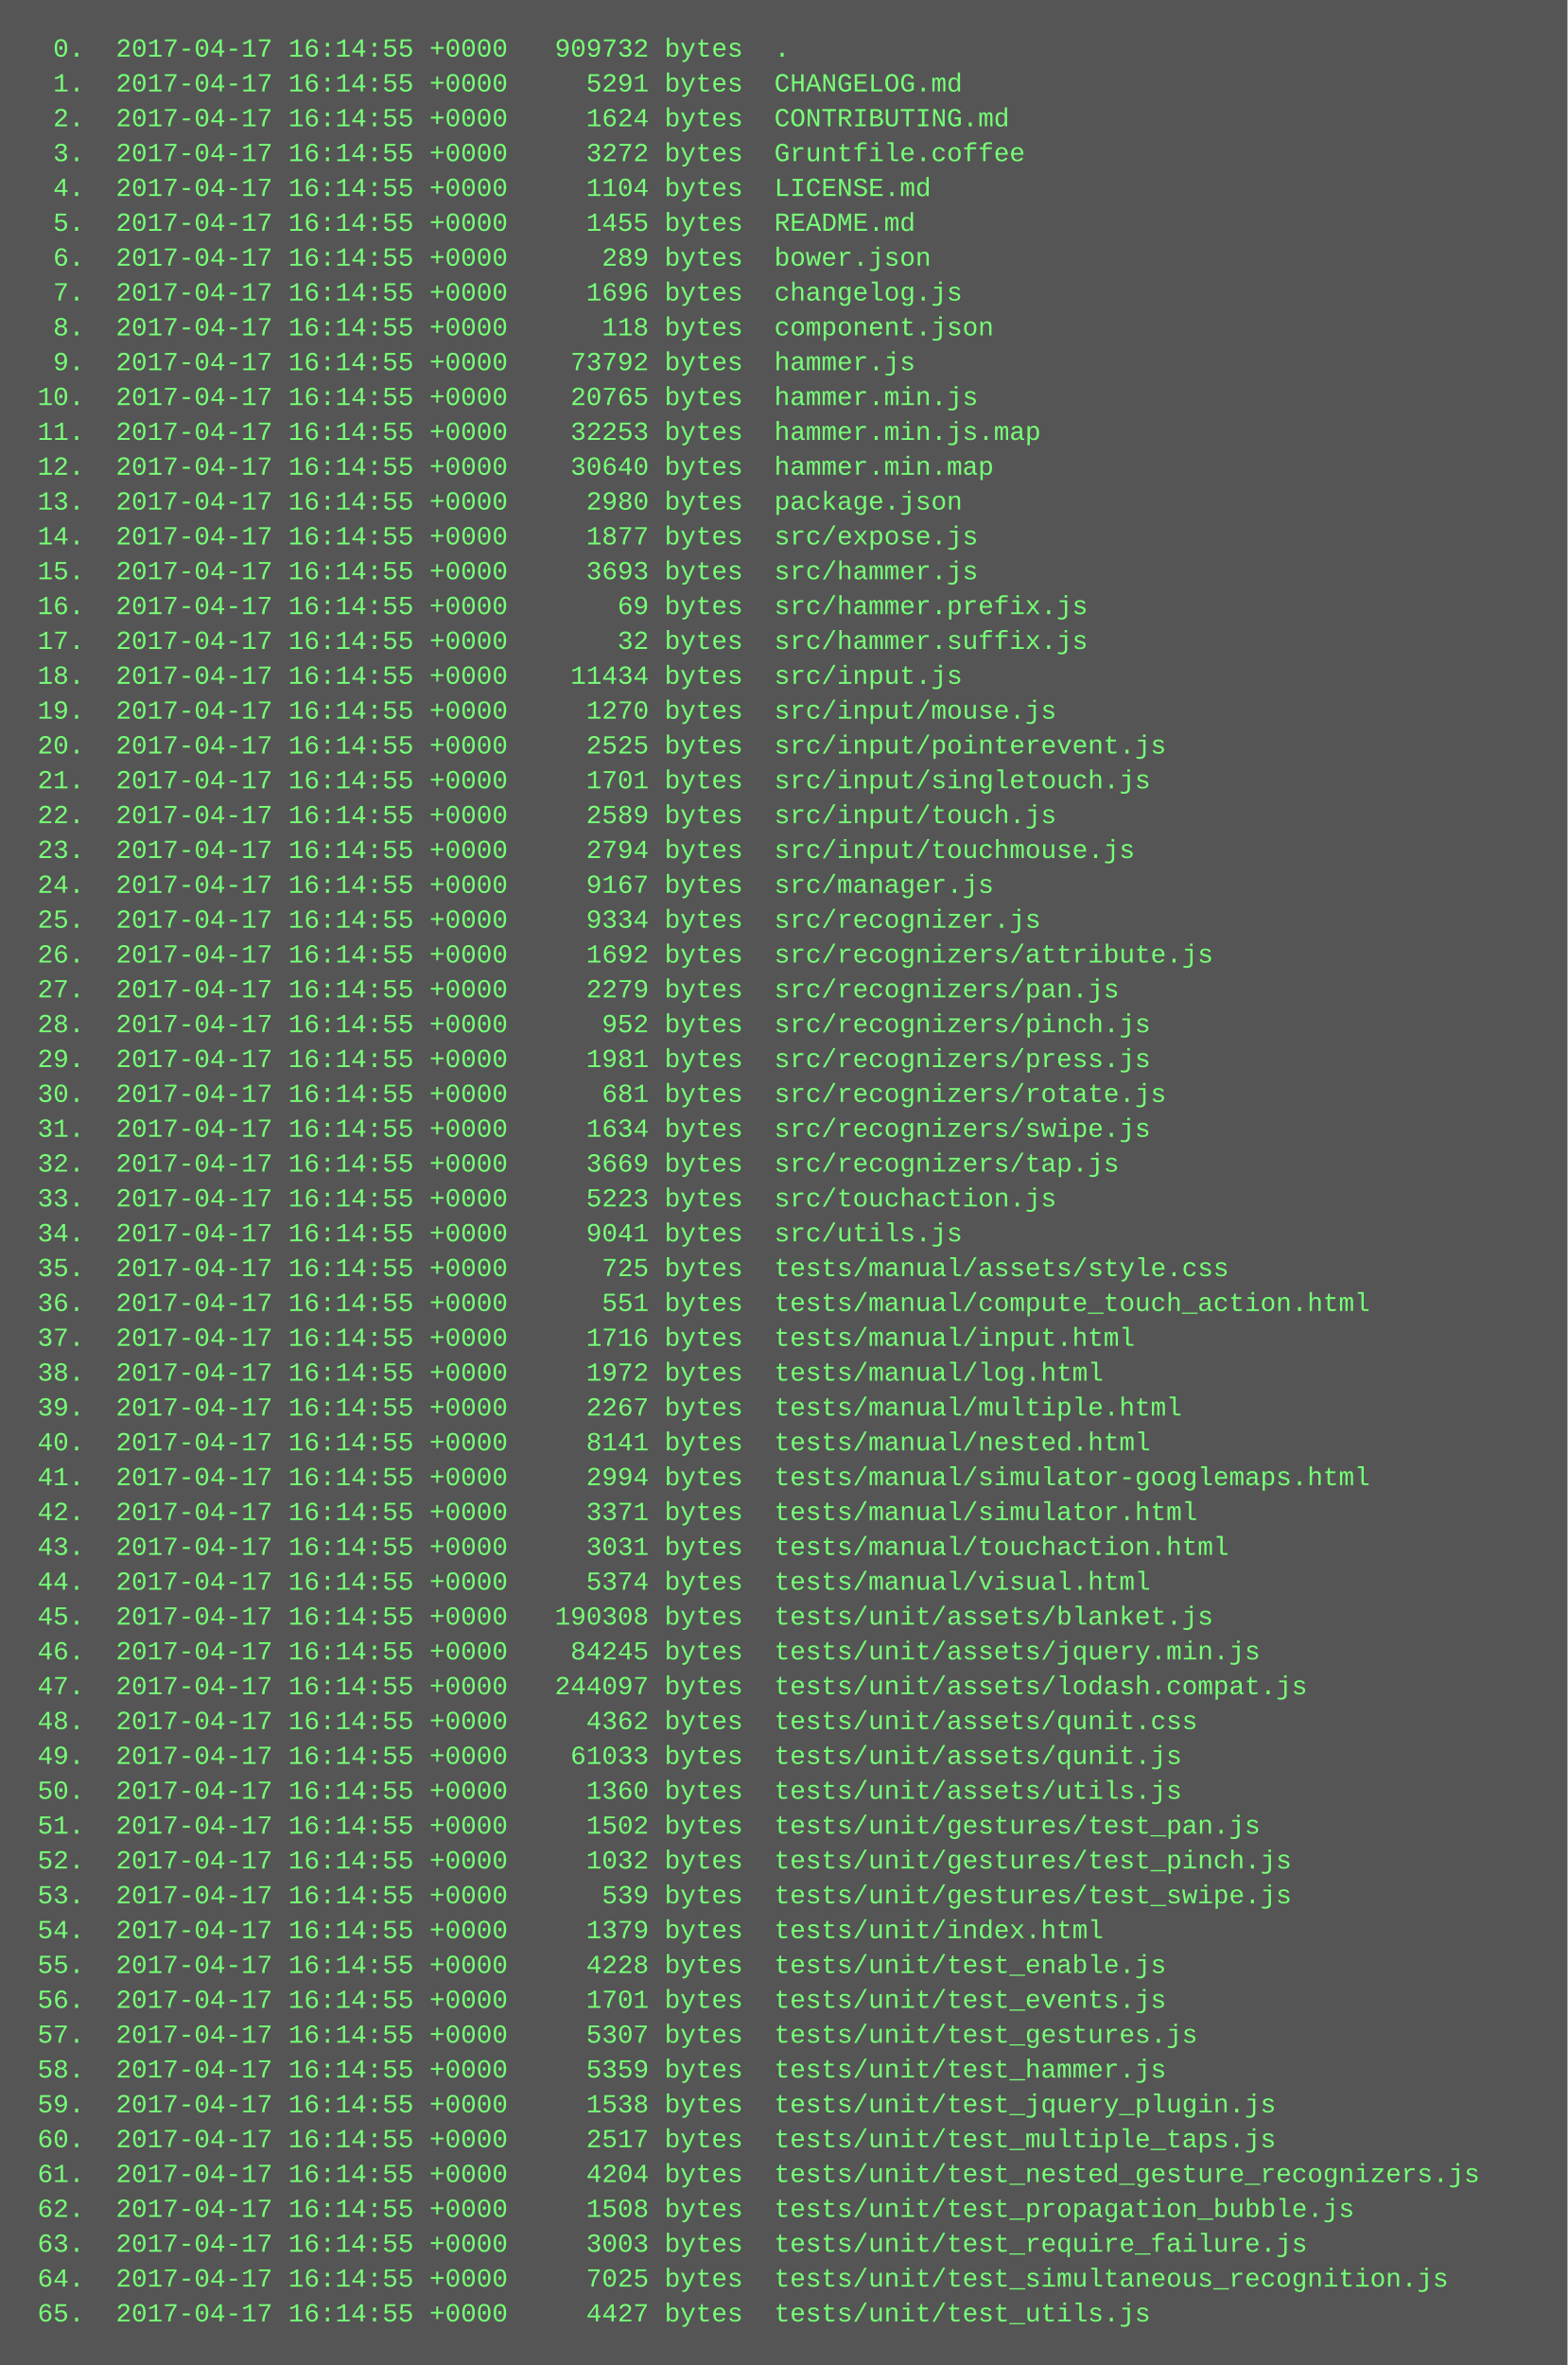
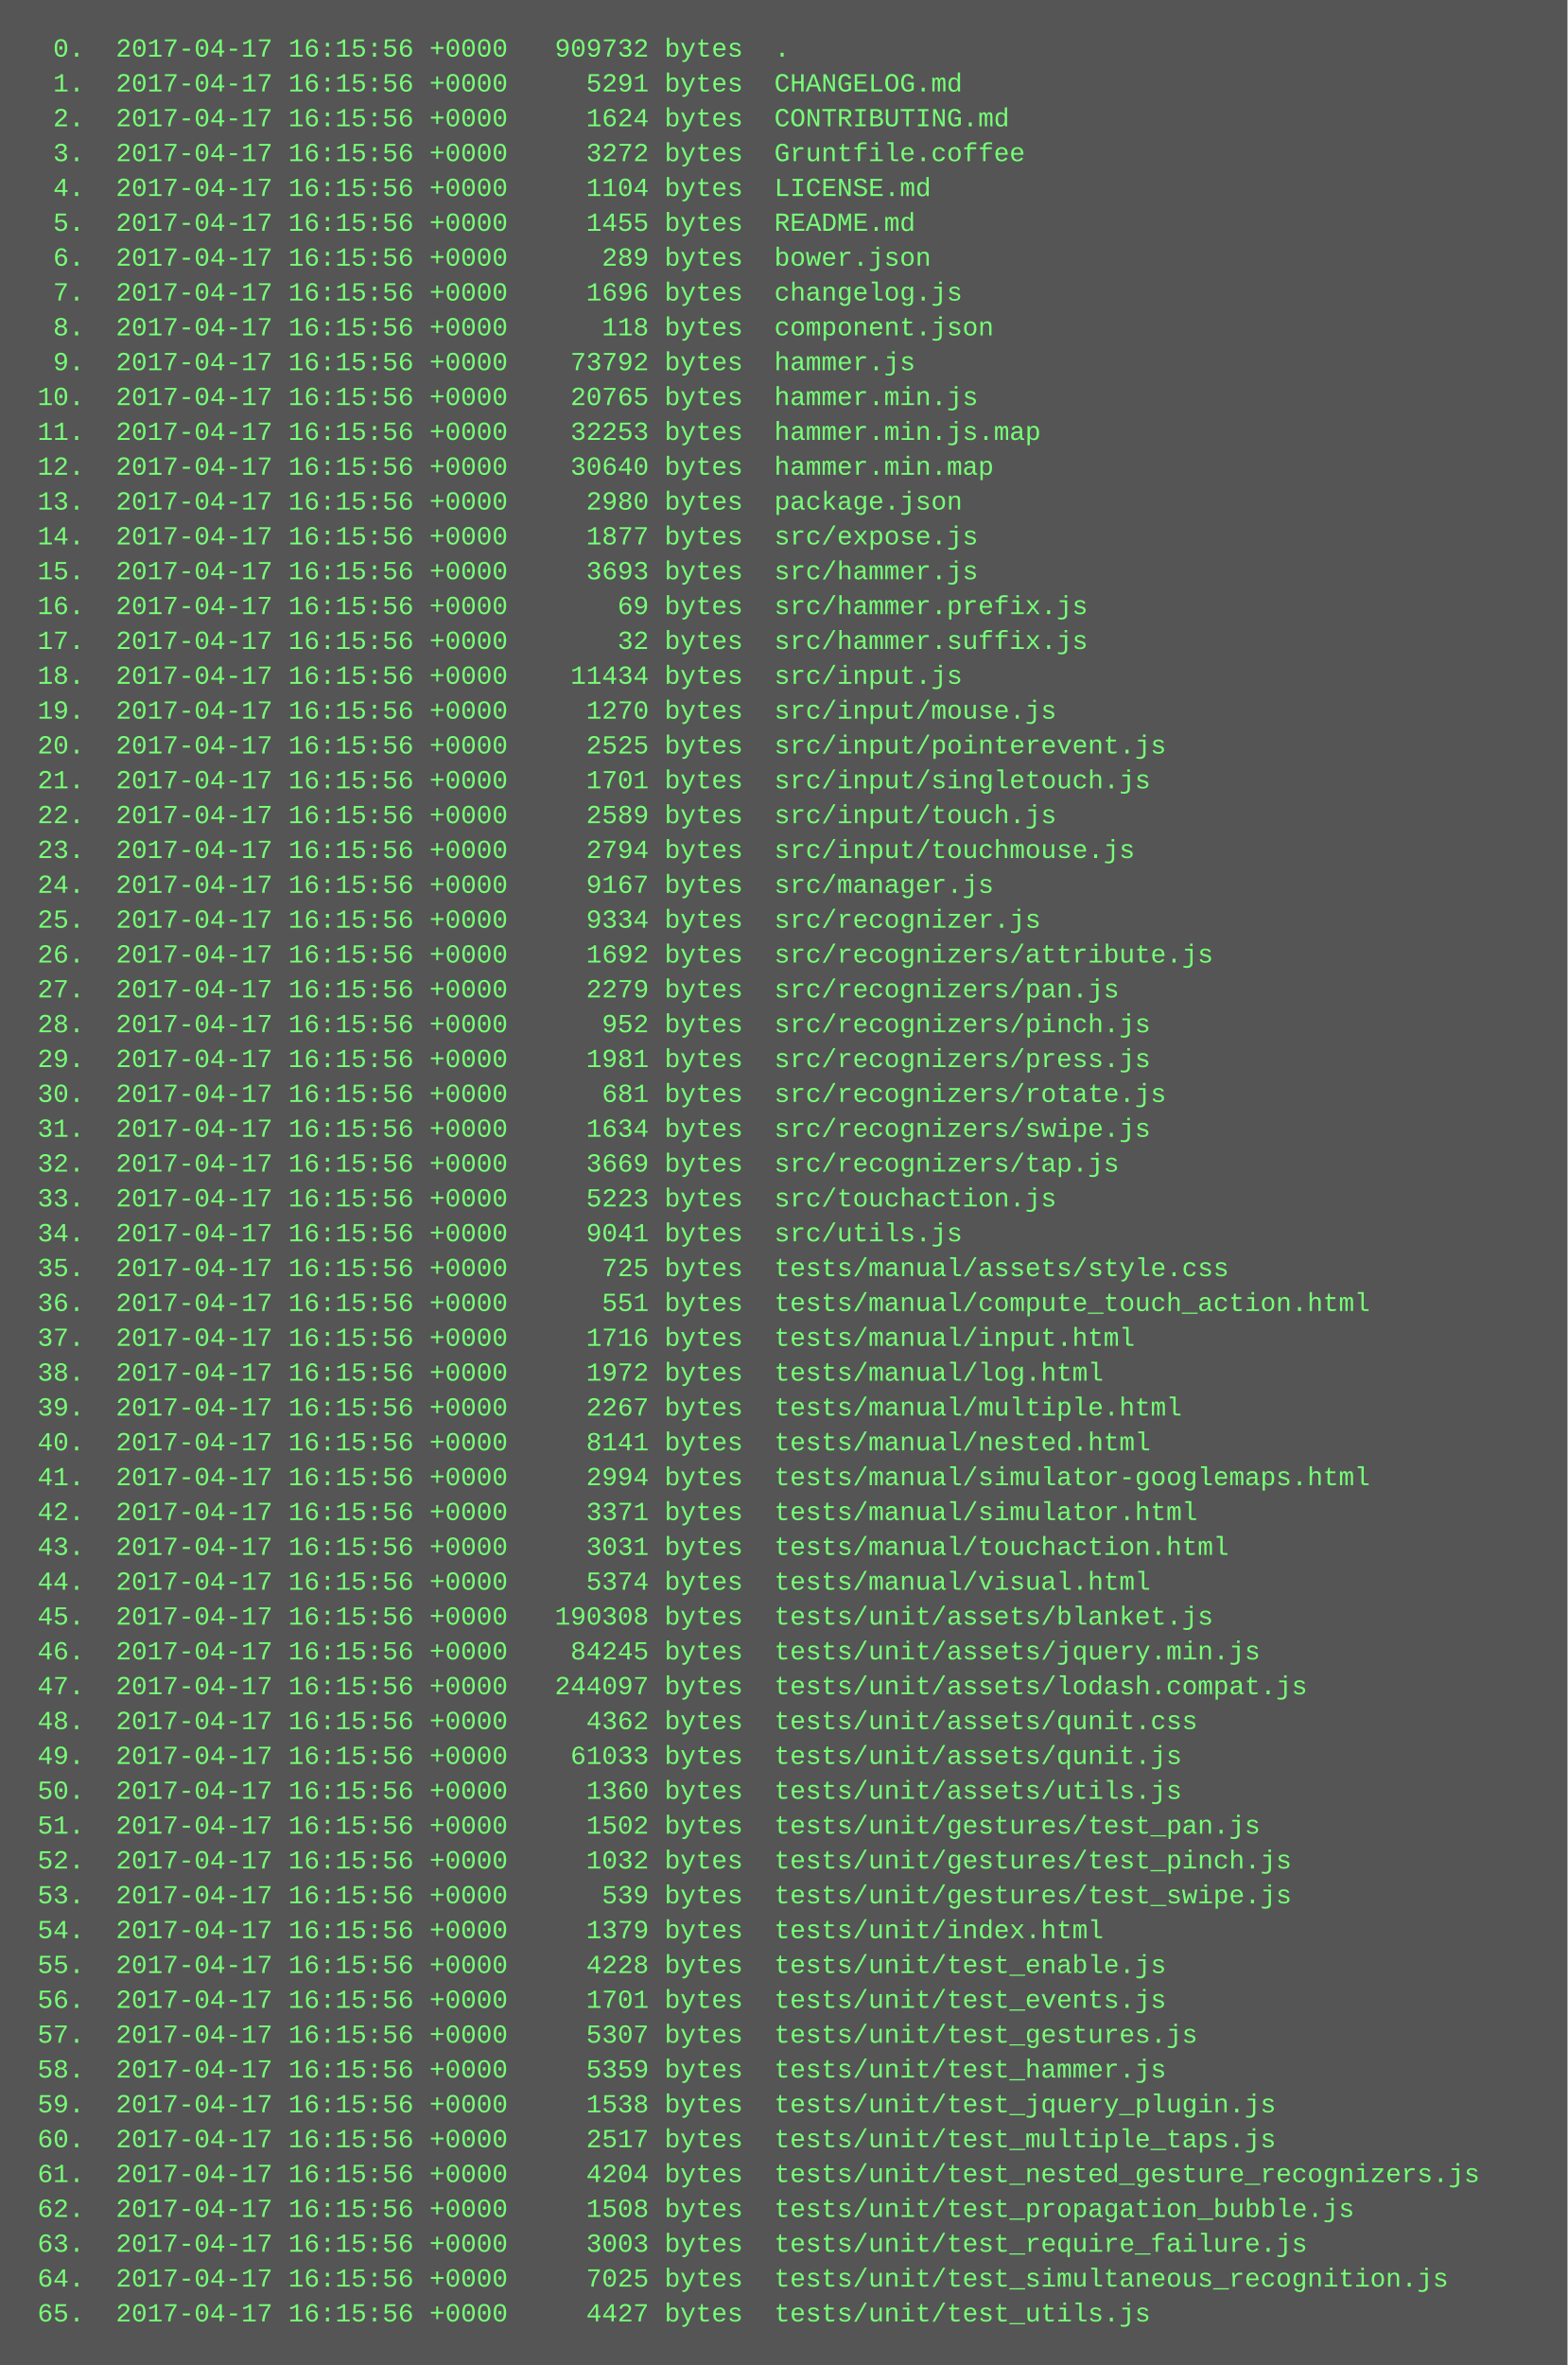
<svg xmlns="http://www.w3.org/2000/svg" height="1086" width="720">
  <rect height="1086" fill="#555" width="720" />
  <text fill="#7f7" font-family="Courier New" font-size="12" xml:space="preserve">
-     <tspan x="10" y="26">  0.  2017-04-17 16:14:55 +0000   909732 bytes  .</tspan>
-     <tspan x="10" y="42">  1.  2017-04-17 16:14:55 +0000     5291 bytes  CHANGELOG.md</tspan>
-     <tspan x="10" y="58">  2.  2017-04-17 16:14:55 +0000     1624 bytes  CONTRIBUTING.md</tspan>
-     <tspan x="10" y="74">  3.  2017-04-17 16:14:55 +0000     3272 bytes  Gruntfile.coffee</tspan>
-     <tspan x="10" y="90">  4.  2017-04-17 16:14:55 +0000     1104 bytes  LICENSE.md</tspan>
-     <tspan x="10" y="106">  5.  2017-04-17 16:14:55 +0000     1455 bytes  README.md</tspan>
-     <tspan x="10" y="122">  6.  2017-04-17 16:14:55 +0000      289 bytes  bower.json</tspan>
-     <tspan x="10" y="138">  7.  2017-04-17 16:14:55 +0000     1696 bytes  changelog.js</tspan>
-     <tspan x="10" y="154">  8.  2017-04-17 16:14:55 +0000      118 bytes  component.json</tspan>
-     <tspan x="10" y="170">  9.  2017-04-17 16:14:55 +0000    73792 bytes  hammer.js</tspan>
-     <tspan x="10" y="186"> 10.  2017-04-17 16:14:55 +0000    20765 bytes  hammer.min.js</tspan>
-     <tspan x="10" y="202"> 11.  2017-04-17 16:14:55 +0000    32253 bytes  hammer.min.js.map</tspan>
-     <tspan x="10" y="218"> 12.  2017-04-17 16:14:55 +0000    30640 bytes  hammer.min.map</tspan>
-     <tspan x="10" y="234"> 13.  2017-04-17 16:14:55 +0000     2980 bytes  package.json</tspan>
-     <tspan x="10" y="250"> 14.  2017-04-17 16:14:55 +0000     1877 bytes  src/expose.js</tspan>
-     <tspan x="10" y="266"> 15.  2017-04-17 16:14:55 +0000     3693 bytes  src/hammer.js</tspan>
-     <tspan x="10" y="282"> 16.  2017-04-17 16:14:55 +0000       69 bytes  src/hammer.prefix.js</tspan>
-     <tspan x="10" y="298"> 17.  2017-04-17 16:14:55 +0000       32 bytes  src/hammer.suffix.js</tspan>
-     <tspan x="10" y="314"> 18.  2017-04-17 16:14:55 +0000    11434 bytes  src/input.js</tspan>
-     <tspan x="10" y="330"> 19.  2017-04-17 16:14:55 +0000     1270 bytes  src/input/mouse.js</tspan>
-     <tspan x="10" y="346"> 20.  2017-04-17 16:14:55 +0000     2525 bytes  src/input/pointerevent.js</tspan>
-     <tspan x="10" y="362"> 21.  2017-04-17 16:14:55 +0000     1701 bytes  src/input/singletouch.js</tspan>
-     <tspan x="10" y="378"> 22.  2017-04-17 16:14:55 +0000     2589 bytes  src/input/touch.js</tspan>
-     <tspan x="10" y="394"> 23.  2017-04-17 16:14:55 +0000     2794 bytes  src/input/touchmouse.js</tspan>
-     <tspan x="10" y="410"> 24.  2017-04-17 16:14:55 +0000     9167 bytes  src/manager.js</tspan>
-     <tspan x="10" y="426"> 25.  2017-04-17 16:14:55 +0000     9334 bytes  src/recognizer.js</tspan>
-     <tspan x="10" y="442"> 26.  2017-04-17 16:14:55 +0000     1692 bytes  src/recognizers/attribute.js</tspan>
-     <tspan x="10" y="458"> 27.  2017-04-17 16:14:55 +0000     2279 bytes  src/recognizers/pan.js</tspan>
-     <tspan x="10" y="474"> 28.  2017-04-17 16:14:55 +0000      952 bytes  src/recognizers/pinch.js</tspan>
-     <tspan x="10" y="490"> 29.  2017-04-17 16:14:55 +0000     1981 bytes  src/recognizers/press.js</tspan>
-     <tspan x="10" y="506"> 30.  2017-04-17 16:14:55 +0000      681 bytes  src/recognizers/rotate.js</tspan>
-     <tspan x="10" y="522"> 31.  2017-04-17 16:14:55 +0000     1634 bytes  src/recognizers/swipe.js</tspan>
-     <tspan x="10" y="538"> 32.  2017-04-17 16:14:55 +0000     3669 bytes  src/recognizers/tap.js</tspan>
-     <tspan x="10" y="554"> 33.  2017-04-17 16:14:55 +0000     5223 bytes  src/touchaction.js</tspan>
-     <tspan x="10" y="570"> 34.  2017-04-17 16:14:55 +0000     9041 bytes  src/utils.js</tspan>
-     <tspan x="10" y="586"> 35.  2017-04-17 16:14:55 +0000      725 bytes  tests/manual/assets/style.css</tspan>
-     <tspan x="10" y="602"> 36.  2017-04-17 16:14:55 +0000      551 bytes  tests/manual/compute_touch_action.html</tspan>
-     <tspan x="10" y="618"> 37.  2017-04-17 16:14:55 +0000     1716 bytes  tests/manual/input.html</tspan>
-     <tspan x="10" y="634"> 38.  2017-04-17 16:14:55 +0000     1972 bytes  tests/manual/log.html</tspan>
-     <tspan x="10" y="650"> 39.  2017-04-17 16:14:55 +0000     2267 bytes  tests/manual/multiple.html</tspan>
-     <tspan x="10" y="666"> 40.  2017-04-17 16:14:55 +0000     8141 bytes  tests/manual/nested.html</tspan>
-     <tspan x="10" y="682"> 41.  2017-04-17 16:14:55 +0000     2994 bytes  tests/manual/simulator-googlemaps.html</tspan>
-     <tspan x="10" y="698"> 42.  2017-04-17 16:14:55 +0000     3371 bytes  tests/manual/simulator.html</tspan>
-     <tspan x="10" y="714"> 43.  2017-04-17 16:14:55 +0000     3031 bytes  tests/manual/touchaction.html</tspan>
-     <tspan x="10" y="730"> 44.  2017-04-17 16:14:55 +0000     5374 bytes  tests/manual/visual.html</tspan>
-     <tspan x="10" y="746"> 45.  2017-04-17 16:14:55 +0000   190308 bytes  tests/unit/assets/blanket.js</tspan>
-     <tspan x="10" y="762"> 46.  2017-04-17 16:14:55 +0000    84245 bytes  tests/unit/assets/jquery.min.js</tspan>
-     <tspan x="10" y="778"> 47.  2017-04-17 16:14:55 +0000   244097 bytes  tests/unit/assets/lodash.compat.js</tspan>
-     <tspan x="10" y="794"> 48.  2017-04-17 16:14:55 +0000     4362 bytes  tests/unit/assets/qunit.css</tspan>
-     <tspan x="10" y="810"> 49.  2017-04-17 16:14:55 +0000    61033 bytes  tests/unit/assets/qunit.js</tspan>
-     <tspan x="10" y="826"> 50.  2017-04-17 16:14:55 +0000     1360 bytes  tests/unit/assets/utils.js</tspan>
-     <tspan x="10" y="842"> 51.  2017-04-17 16:14:55 +0000     1502 bytes  tests/unit/gestures/test_pan.js</tspan>
-     <tspan x="10" y="858"> 52.  2017-04-17 16:14:55 +0000     1032 bytes  tests/unit/gestures/test_pinch.js</tspan>
-     <tspan x="10" y="874"> 53.  2017-04-17 16:14:55 +0000      539 bytes  tests/unit/gestures/test_swipe.js</tspan>
-     <tspan x="10" y="890"> 54.  2017-04-17 16:14:55 +0000     1379 bytes  tests/unit/index.html</tspan>
-     <tspan x="10" y="906"> 55.  2017-04-17 16:14:55 +0000     4228 bytes  tests/unit/test_enable.js</tspan>
-     <tspan x="10" y="922"> 56.  2017-04-17 16:14:55 +0000     1701 bytes  tests/unit/test_events.js</tspan>
-     <tspan x="10" y="938"> 57.  2017-04-17 16:14:55 +0000     5307 bytes  tests/unit/test_gestures.js</tspan>
-     <tspan x="10" y="954"> 58.  2017-04-17 16:14:55 +0000     5359 bytes  tests/unit/test_hammer.js</tspan>
-     <tspan x="10" y="970"> 59.  2017-04-17 16:14:55 +0000     1538 bytes  tests/unit/test_jquery_plugin.js</tspan>
-     <tspan x="10" y="986"> 60.  2017-04-17 16:14:55 +0000     2517 bytes  tests/unit/test_multiple_taps.js</tspan>
-     <tspan x="10" y="1002"> 61.  2017-04-17 16:14:55 +0000     4204 bytes  tests/unit/test_nested_gesture_recognizers.js</tspan>
-     <tspan x="10" y="1018"> 62.  2017-04-17 16:14:55 +0000     1508 bytes  tests/unit/test_propagation_bubble.js</tspan>
-     <tspan x="10" y="1034"> 63.  2017-04-17 16:14:55 +0000     3003 bytes  tests/unit/test_require_failure.js</tspan>
-     <tspan x="10" y="1050"> 64.  2017-04-17 16:14:55 +0000     7025 bytes  tests/unit/test_simultaneous_recognition.js</tspan>
-     <tspan x="10" y="1066"> 65.  2017-04-17 16:14:55 +0000     4427 bytes  tests/unit/test_utils.js</tspan>
+     <tspan x="10" y="26">  0.  2017-04-17 16:15:56 +0000   909732 bytes  .</tspan>
+     <tspan x="10" y="42">  1.  2017-04-17 16:15:56 +0000     5291 bytes  CHANGELOG.md</tspan>
+     <tspan x="10" y="58">  2.  2017-04-17 16:15:56 +0000     1624 bytes  CONTRIBUTING.md</tspan>
+     <tspan x="10" y="74">  3.  2017-04-17 16:15:56 +0000     3272 bytes  Gruntfile.coffee</tspan>
+     <tspan x="10" y="90">  4.  2017-04-17 16:15:56 +0000     1104 bytes  LICENSE.md</tspan>
+     <tspan x="10" y="106">  5.  2017-04-17 16:15:56 +0000     1455 bytes  README.md</tspan>
+     <tspan x="10" y="122">  6.  2017-04-17 16:15:56 +0000      289 bytes  bower.json</tspan>
+     <tspan x="10" y="138">  7.  2017-04-17 16:15:56 +0000     1696 bytes  changelog.js</tspan>
+     <tspan x="10" y="154">  8.  2017-04-17 16:15:56 +0000      118 bytes  component.json</tspan>
+     <tspan x="10" y="170">  9.  2017-04-17 16:15:56 +0000    73792 bytes  hammer.js</tspan>
+     <tspan x="10" y="186"> 10.  2017-04-17 16:15:56 +0000    20765 bytes  hammer.min.js</tspan>
+     <tspan x="10" y="202"> 11.  2017-04-17 16:15:56 +0000    32253 bytes  hammer.min.js.map</tspan>
+     <tspan x="10" y="218"> 12.  2017-04-17 16:15:56 +0000    30640 bytes  hammer.min.map</tspan>
+     <tspan x="10" y="234"> 13.  2017-04-17 16:15:56 +0000     2980 bytes  package.json</tspan>
+     <tspan x="10" y="250"> 14.  2017-04-17 16:15:56 +0000     1877 bytes  src/expose.js</tspan>
+     <tspan x="10" y="266"> 15.  2017-04-17 16:15:56 +0000     3693 bytes  src/hammer.js</tspan>
+     <tspan x="10" y="282"> 16.  2017-04-17 16:15:56 +0000       69 bytes  src/hammer.prefix.js</tspan>
+     <tspan x="10" y="298"> 17.  2017-04-17 16:15:56 +0000       32 bytes  src/hammer.suffix.js</tspan>
+     <tspan x="10" y="314"> 18.  2017-04-17 16:15:56 +0000    11434 bytes  src/input.js</tspan>
+     <tspan x="10" y="330"> 19.  2017-04-17 16:15:56 +0000     1270 bytes  src/input/mouse.js</tspan>
+     <tspan x="10" y="346"> 20.  2017-04-17 16:15:56 +0000     2525 bytes  src/input/pointerevent.js</tspan>
+     <tspan x="10" y="362"> 21.  2017-04-17 16:15:56 +0000     1701 bytes  src/input/singletouch.js</tspan>
+     <tspan x="10" y="378"> 22.  2017-04-17 16:15:56 +0000     2589 bytes  src/input/touch.js</tspan>
+     <tspan x="10" y="394"> 23.  2017-04-17 16:15:56 +0000     2794 bytes  src/input/touchmouse.js</tspan>
+     <tspan x="10" y="410"> 24.  2017-04-17 16:15:56 +0000     9167 bytes  src/manager.js</tspan>
+     <tspan x="10" y="426"> 25.  2017-04-17 16:15:56 +0000     9334 bytes  src/recognizer.js</tspan>
+     <tspan x="10" y="442"> 26.  2017-04-17 16:15:56 +0000     1692 bytes  src/recognizers/attribute.js</tspan>
+     <tspan x="10" y="458"> 27.  2017-04-17 16:15:56 +0000     2279 bytes  src/recognizers/pan.js</tspan>
+     <tspan x="10" y="474"> 28.  2017-04-17 16:15:56 +0000      952 bytes  src/recognizers/pinch.js</tspan>
+     <tspan x="10" y="490"> 29.  2017-04-17 16:15:56 +0000     1981 bytes  src/recognizers/press.js</tspan>
+     <tspan x="10" y="506"> 30.  2017-04-17 16:15:56 +0000      681 bytes  src/recognizers/rotate.js</tspan>
+     <tspan x="10" y="522"> 31.  2017-04-17 16:15:56 +0000     1634 bytes  src/recognizers/swipe.js</tspan>
+     <tspan x="10" y="538"> 32.  2017-04-17 16:15:56 +0000     3669 bytes  src/recognizers/tap.js</tspan>
+     <tspan x="10" y="554"> 33.  2017-04-17 16:15:56 +0000     5223 bytes  src/touchaction.js</tspan>
+     <tspan x="10" y="570"> 34.  2017-04-17 16:15:56 +0000     9041 bytes  src/utils.js</tspan>
+     <tspan x="10" y="586"> 35.  2017-04-17 16:15:56 +0000      725 bytes  tests/manual/assets/style.css</tspan>
+     <tspan x="10" y="602"> 36.  2017-04-17 16:15:56 +0000      551 bytes  tests/manual/compute_touch_action.html</tspan>
+     <tspan x="10" y="618"> 37.  2017-04-17 16:15:56 +0000     1716 bytes  tests/manual/input.html</tspan>
+     <tspan x="10" y="634"> 38.  2017-04-17 16:15:56 +0000     1972 bytes  tests/manual/log.html</tspan>
+     <tspan x="10" y="650"> 39.  2017-04-17 16:15:56 +0000     2267 bytes  tests/manual/multiple.html</tspan>
+     <tspan x="10" y="666"> 40.  2017-04-17 16:15:56 +0000     8141 bytes  tests/manual/nested.html</tspan>
+     <tspan x="10" y="682"> 41.  2017-04-17 16:15:56 +0000     2994 bytes  tests/manual/simulator-googlemaps.html</tspan>
+     <tspan x="10" y="698"> 42.  2017-04-17 16:15:56 +0000     3371 bytes  tests/manual/simulator.html</tspan>
+     <tspan x="10" y="714"> 43.  2017-04-17 16:15:56 +0000     3031 bytes  tests/manual/touchaction.html</tspan>
+     <tspan x="10" y="730"> 44.  2017-04-17 16:15:56 +0000     5374 bytes  tests/manual/visual.html</tspan>
+     <tspan x="10" y="746"> 45.  2017-04-17 16:15:56 +0000   190308 bytes  tests/unit/assets/blanket.js</tspan>
+     <tspan x="10" y="762"> 46.  2017-04-17 16:15:56 +0000    84245 bytes  tests/unit/assets/jquery.min.js</tspan>
+     <tspan x="10" y="778"> 47.  2017-04-17 16:15:56 +0000   244097 bytes  tests/unit/assets/lodash.compat.js</tspan>
+     <tspan x="10" y="794"> 48.  2017-04-17 16:15:56 +0000     4362 bytes  tests/unit/assets/qunit.css</tspan>
+     <tspan x="10" y="810"> 49.  2017-04-17 16:15:56 +0000    61033 bytes  tests/unit/assets/qunit.js</tspan>
+     <tspan x="10" y="826"> 50.  2017-04-17 16:15:56 +0000     1360 bytes  tests/unit/assets/utils.js</tspan>
+     <tspan x="10" y="842"> 51.  2017-04-17 16:15:56 +0000     1502 bytes  tests/unit/gestures/test_pan.js</tspan>
+     <tspan x="10" y="858"> 52.  2017-04-17 16:15:56 +0000     1032 bytes  tests/unit/gestures/test_pinch.js</tspan>
+     <tspan x="10" y="874"> 53.  2017-04-17 16:15:56 +0000      539 bytes  tests/unit/gestures/test_swipe.js</tspan>
+     <tspan x="10" y="890"> 54.  2017-04-17 16:15:56 +0000     1379 bytes  tests/unit/index.html</tspan>
+     <tspan x="10" y="906"> 55.  2017-04-17 16:15:56 +0000     4228 bytes  tests/unit/test_enable.js</tspan>
+     <tspan x="10" y="922"> 56.  2017-04-17 16:15:56 +0000     1701 bytes  tests/unit/test_events.js</tspan>
+     <tspan x="10" y="938"> 57.  2017-04-17 16:15:56 +0000     5307 bytes  tests/unit/test_gestures.js</tspan>
+     <tspan x="10" y="954"> 58.  2017-04-17 16:15:56 +0000     5359 bytes  tests/unit/test_hammer.js</tspan>
+     <tspan x="10" y="970"> 59.  2017-04-17 16:15:56 +0000     1538 bytes  tests/unit/test_jquery_plugin.js</tspan>
+     <tspan x="10" y="986"> 60.  2017-04-17 16:15:56 +0000     2517 bytes  tests/unit/test_multiple_taps.js</tspan>
+     <tspan x="10" y="1002"> 61.  2017-04-17 16:15:56 +0000     4204 bytes  tests/unit/test_nested_gesture_recognizers.js</tspan>
+     <tspan x="10" y="1018"> 62.  2017-04-17 16:15:56 +0000     1508 bytes  tests/unit/test_propagation_bubble.js</tspan>
+     <tspan x="10" y="1034"> 63.  2017-04-17 16:15:56 +0000     3003 bytes  tests/unit/test_require_failure.js</tspan>
+     <tspan x="10" y="1050"> 64.  2017-04-17 16:15:56 +0000     7025 bytes  tests/unit/test_simultaneous_recognition.js</tspan>
+     <tspan x="10" y="1066"> 65.  2017-04-17 16:15:56 +0000     4427 bytes  tests/unit/test_utils.js</tspan>
  </text>
</svg>
